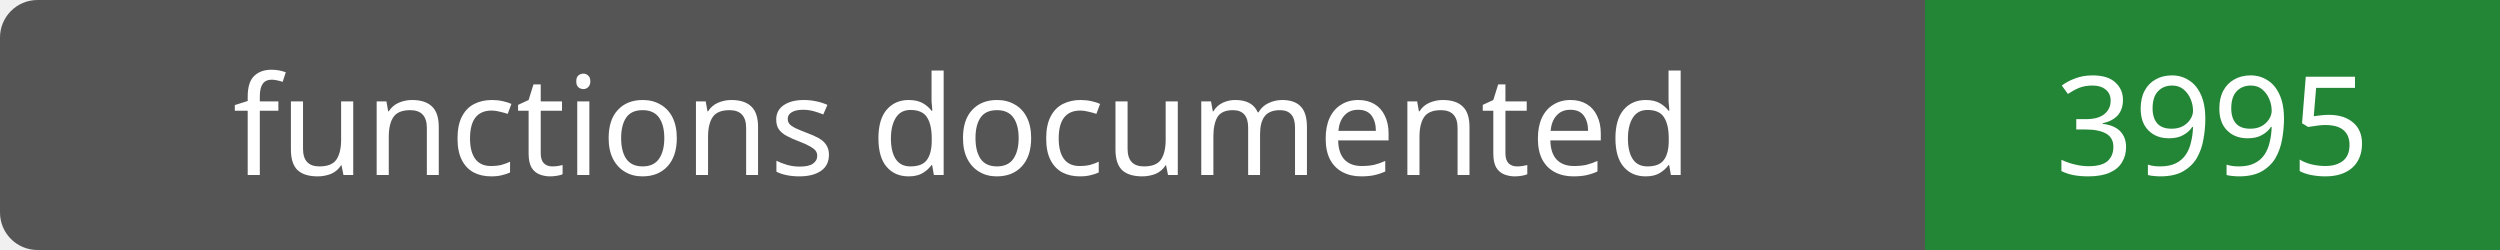
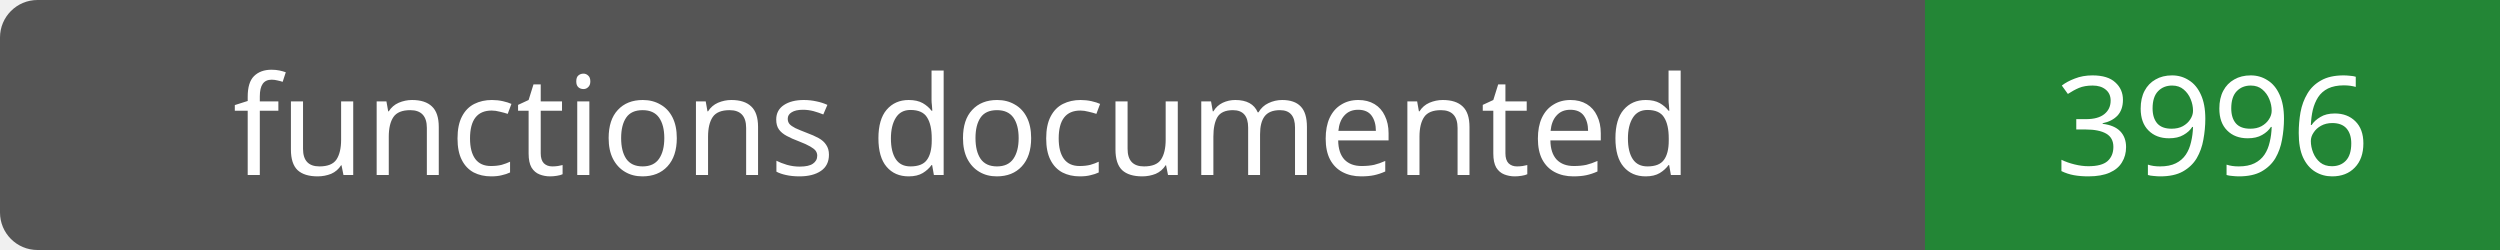
- <svg xmlns="http://www.w3.org/2000/svg" width="200" height="20" role="img" aria-label="functions documented: 3995">
+ <svg xmlns="http://www.w3.org/2000/svg" width="200" height="20" role="img" aria-label="functions documented: 3996">
  <rect width="200" height="20" rx="3" fill="#555" />
  <path fill="#238636" d="M154 0h46v20H154z" />
  <g fill="#fff" text-anchor="middle" font-family="Verdana,sans-serif" font-size="11">
    <text x="77.0" y="14">functions documented</text>
-     <text x="177.0" y="14">3995</text>
+     <text x="177.0" y="14">3996</text>
  </g>
</svg>
